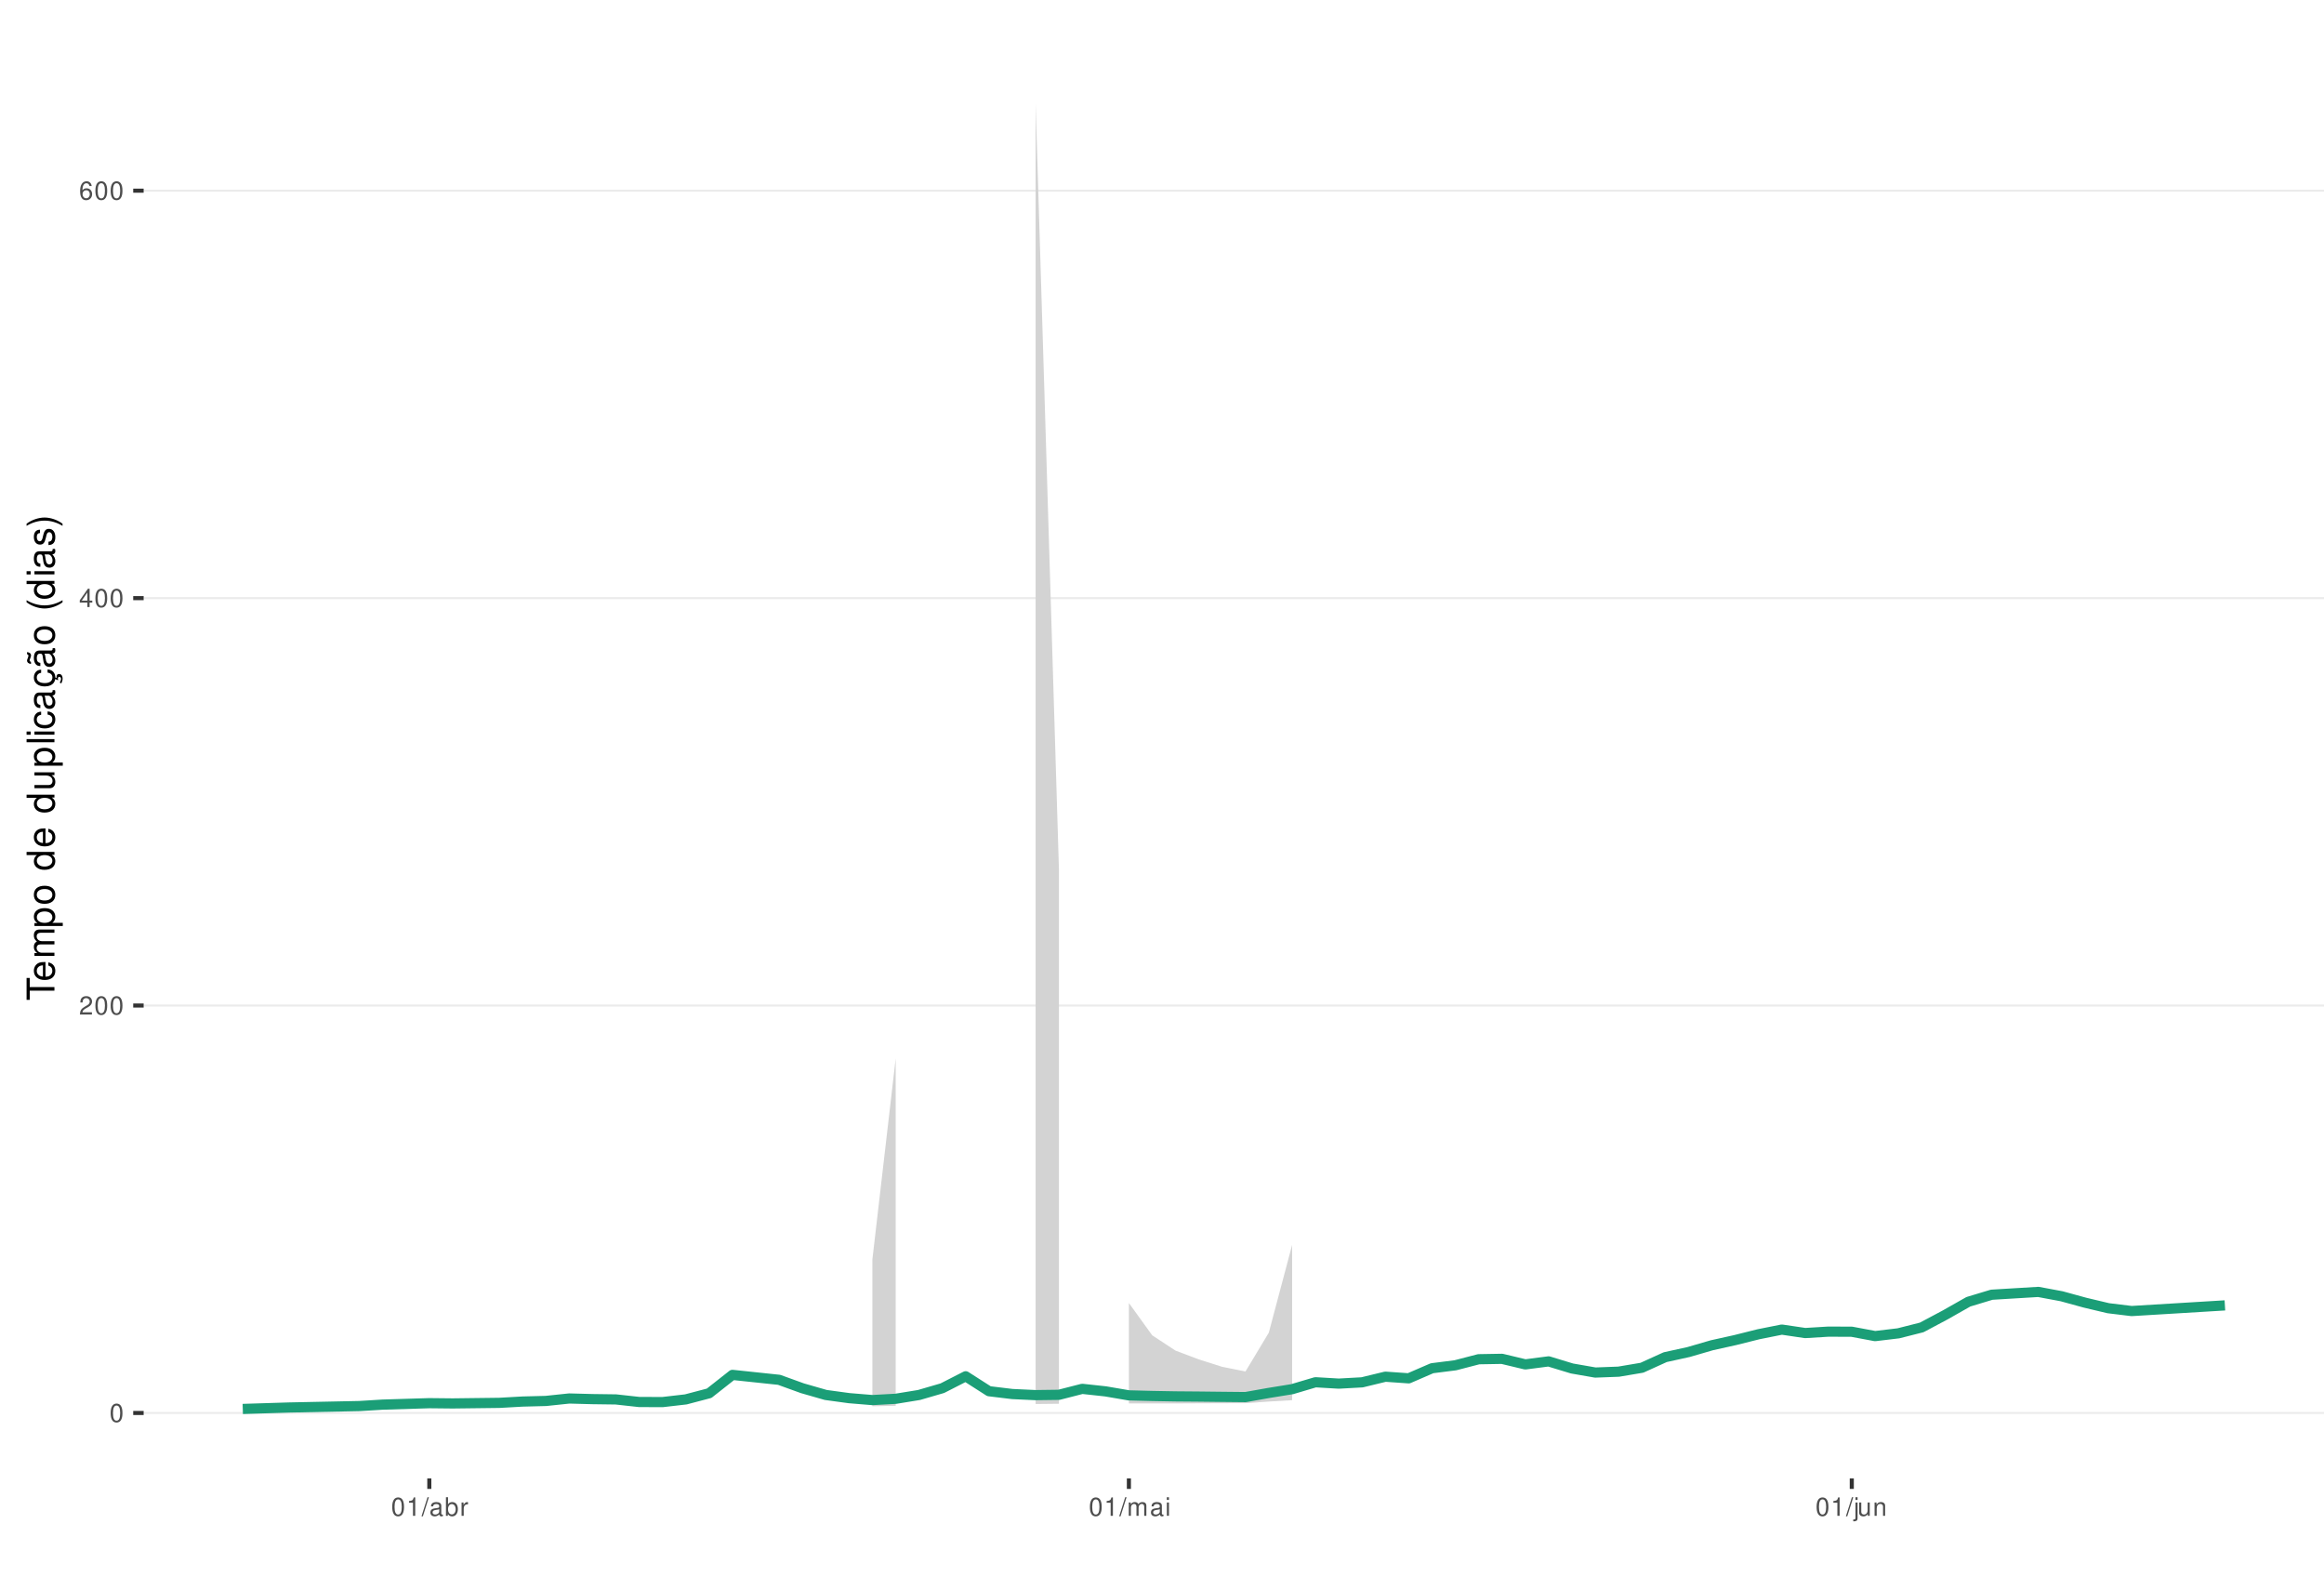
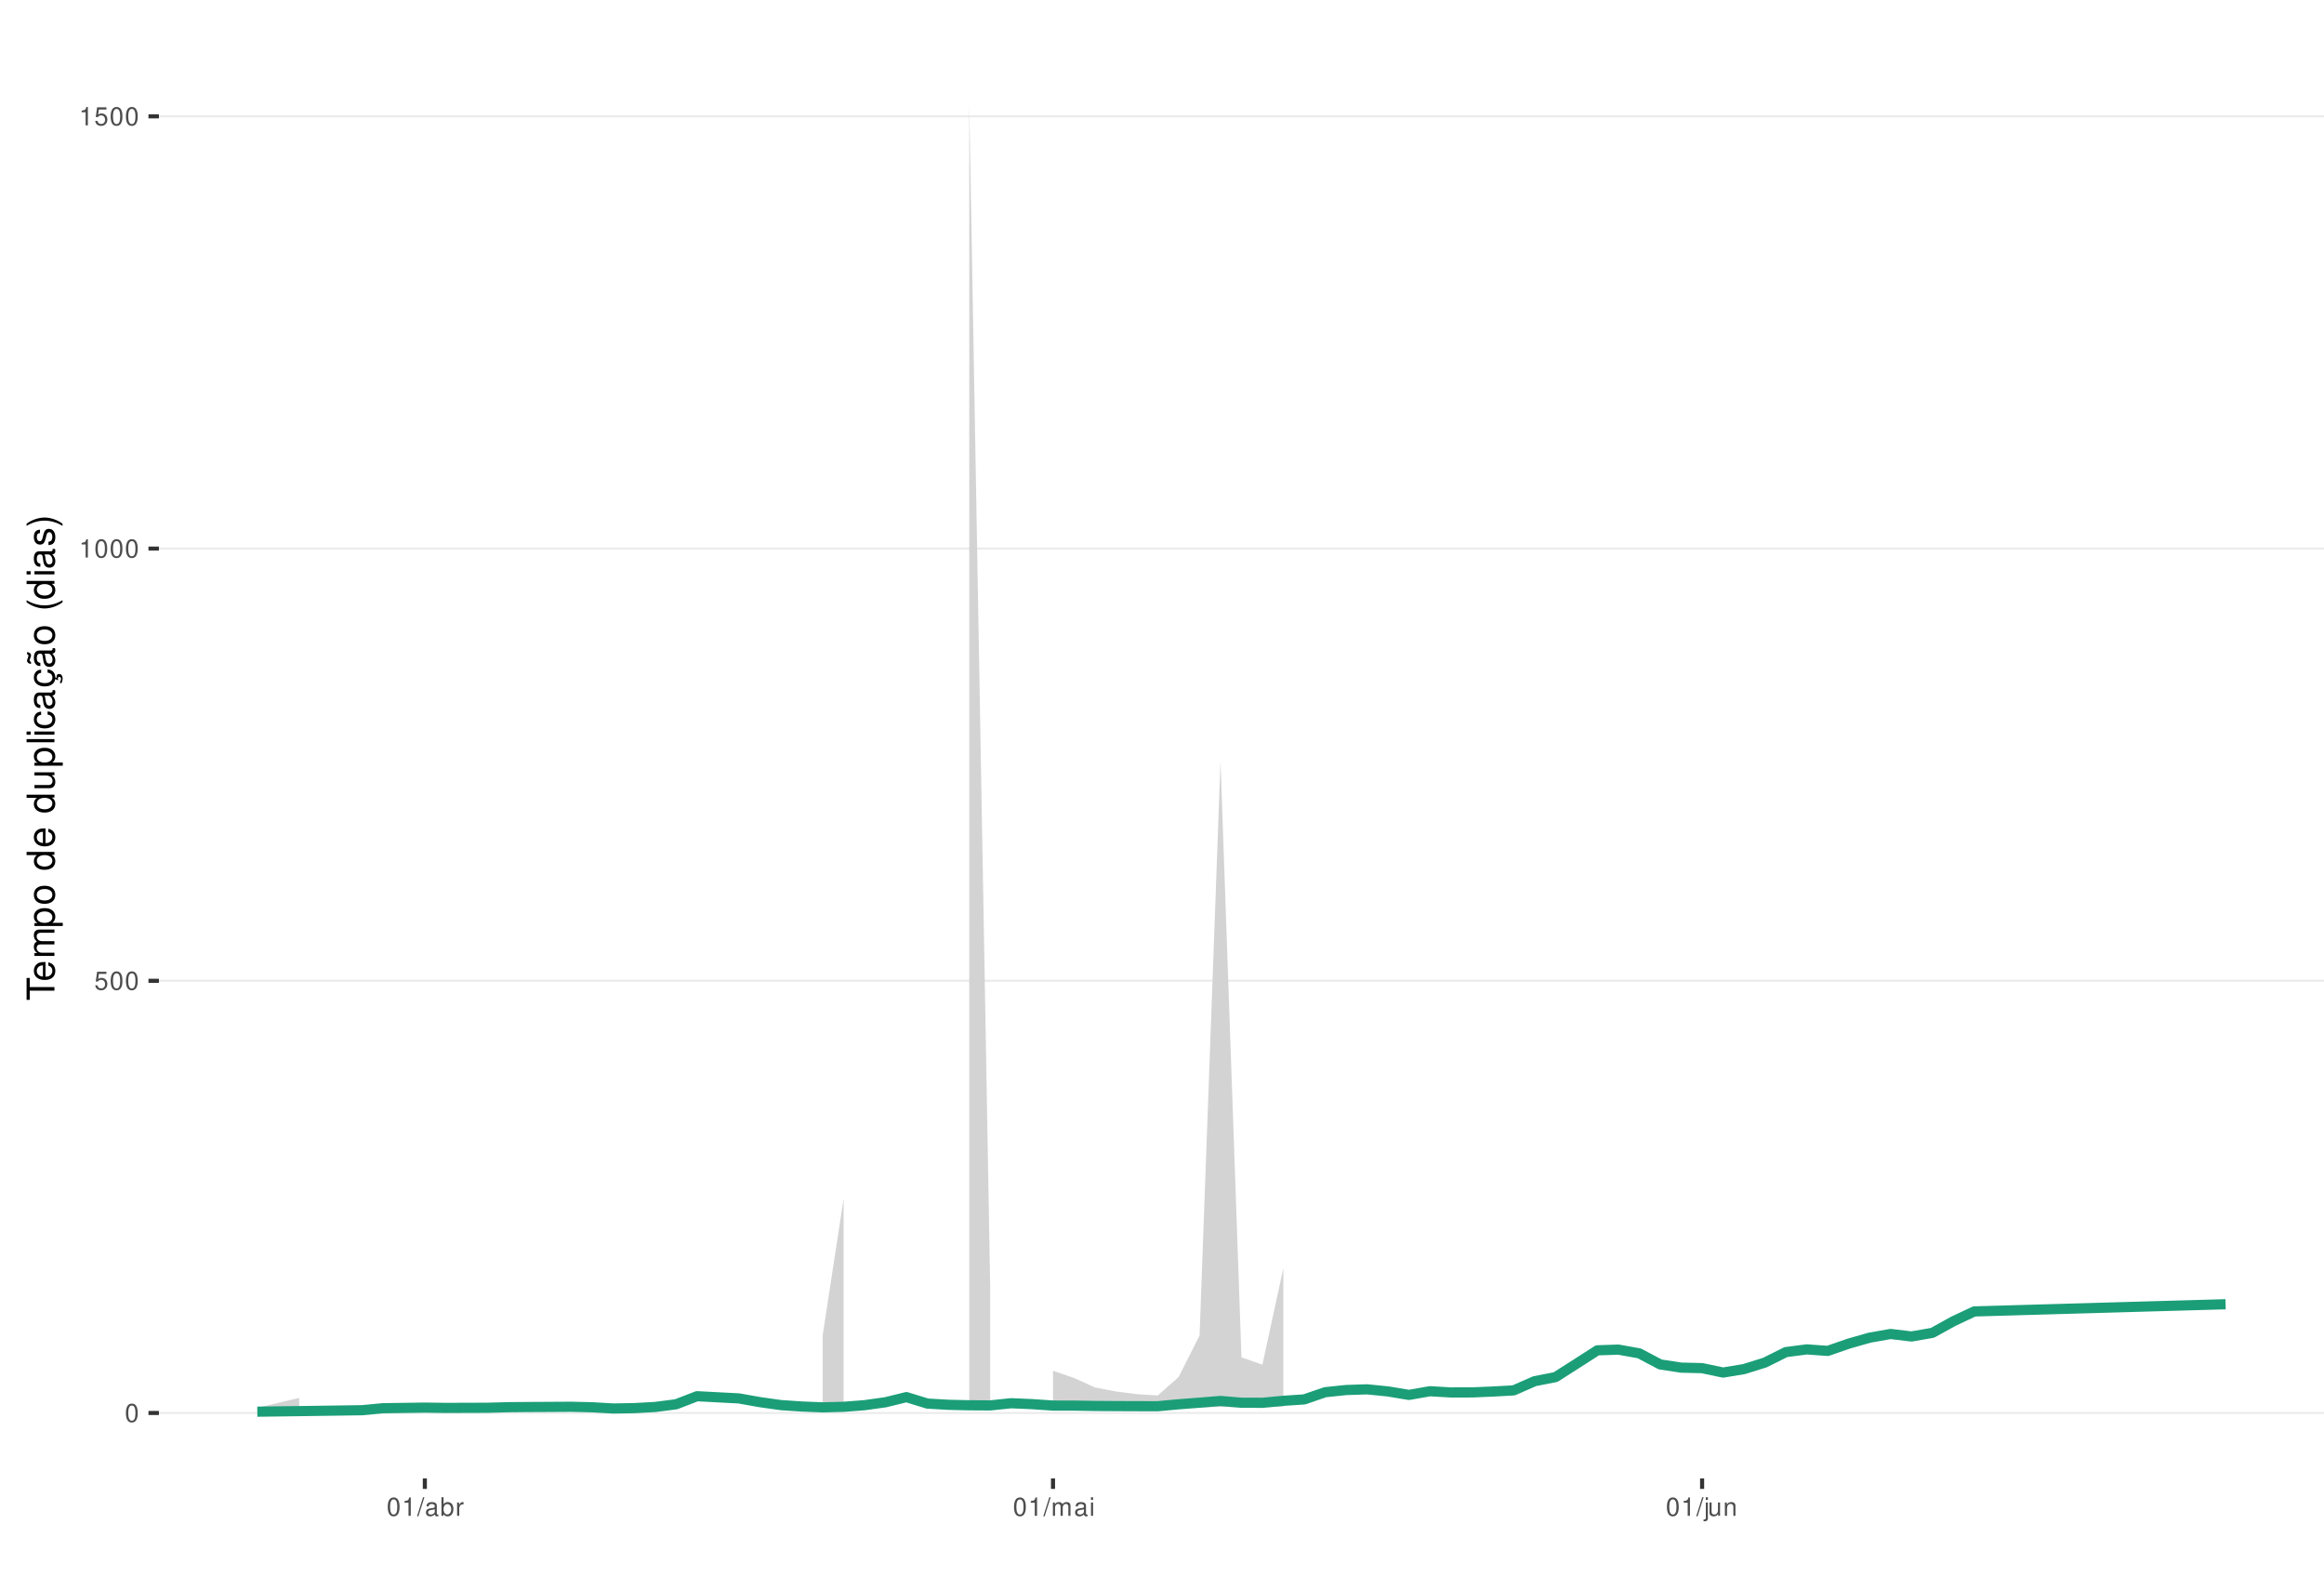
<svg xmlns="http://www.w3.org/2000/svg" xmlns:xlink="http://www.w3.org/1999/xlink" width="609pt" height="413pt" viewBox="0 0 609 413" version="1.1">
  <defs>
    <g>
      <symbol overflow="visible" id="glyph0-0">
        <path style="stroke:none;" d="" />
      </symbol>
      <symbol overflow="visible" id="glyph0-1">
        <path style="stroke:none;" d="M 1.828 -4.812 C 1.391 -4.812 0.984 -4.609 0.75 -4.281 C 0.438 -3.859 0.281 -3.219 0.281 -2.328 C 0.281 -0.703 0.812 0.156 1.828 0.156 C 2.828 0.156 3.375 -0.703 3.375 -2.297 C 3.375 -3.219 3.234 -3.844 2.922 -4.281 C 2.672 -4.625 2.281 -4.812 1.828 -4.812 Z M 1.828 -4.297 C 2.469 -4.297 2.781 -3.641 2.781 -2.344 C 2.781 -0.969 2.469 -0.328 1.812 -0.328 C 1.203 -0.328 0.891 -1 0.891 -2.328 C 0.891 -3.641 1.203 -4.297 1.828 -4.297 Z M 1.828 -4.297 " />
      </symbol>
      <symbol overflow="visible" id="glyph0-2">
-         <path style="stroke:none;" d="M 3.375 -0.578 L 0.891 -0.578 C 0.938 -0.984 1.156 -1.234 1.734 -1.578 L 2.406 -1.953 C 3.062 -2.328 3.406 -2.812 3.406 -3.406 C 3.406 -3.812 3.234 -4.188 2.969 -4.438 C 2.688 -4.688 2.344 -4.812 1.891 -4.812 C 1.297 -4.812 0.844 -4.594 0.578 -4.188 C 0.422 -3.938 0.344 -3.641 0.328 -3.141 L 0.922 -3.141 C 0.938 -3.469 0.984 -3.672 1.062 -3.828 C 1.219 -4.125 1.516 -4.297 1.875 -4.297 C 2.406 -4.297 2.797 -3.906 2.797 -3.391 C 2.797 -3.016 2.578 -2.672 2.156 -2.438 L 1.547 -2.078 C 0.562 -1.516 0.281 -1.062 0.219 0 L 3.375 0 Z M 3.375 -0.578 " />
+         <path style="stroke:none;" d="M 3.172 -4.719 L 0.734 -4.719 L 0.375 -2.156 L 0.922 -2.156 C 1.188 -2.469 1.422 -2.594 1.797 -2.594 C 2.422 -2.594 2.812 -2.156 2.812 -1.453 C 2.812 -0.781 2.422 -0.359 1.781 -0.359 C 1.266 -0.359 0.953 -0.625 0.812 -1.156 L 0.234 -1.156 C 0.312 -0.766 0.375 -0.578 0.516 -0.406 C 0.781 -0.047 1.266 0.156 1.797 0.156 C 2.75 0.156 3.422 -0.547 3.422 -1.531 C 3.422 -2.469 2.797 -3.109 1.891 -3.109 C 1.562 -3.109 1.297 -3.016 1.016 -2.828 L 1.203 -4.141 L 3.172 -4.141 Z M 3.172 -4.719 " />
      </symbol>
      <symbol overflow="visible" id="glyph0-3">
-         <path style="stroke:none;" d="M 2.172 -1.172 L 2.172 0 L 2.766 0 L 2.766 -1.172 L 3.469 -1.172 L 3.469 -1.688 L 2.766 -1.688 L 2.766 -4.812 L 2.328 -4.812 L 0.188 -1.781 L 0.188 -1.172 Z M 2.172 -1.688 L 0.703 -1.688 L 2.172 -3.812 Z M 2.172 -1.688 " />
+         <path style="stroke:none;" d="M 1.719 -3.422 L 1.719 0 L 2.312 0 L 2.312 -4.812 L 1.922 -4.812 C 1.719 -4.078 1.578 -3.969 0.672 -3.859 L 0.672 -3.422 Z M 1.719 -3.422 " />
      </symbol>
      <symbol overflow="visible" id="glyph0-4">
-         <path style="stroke:none;" d="M 3.312 -3.562 C 3.203 -4.344 2.703 -4.812 1.984 -4.812 C 1.453 -4.812 0.984 -4.562 0.719 -4.125 C 0.406 -3.656 0.281 -3.062 0.281 -2.203 C 0.281 -1.391 0.406 -0.875 0.688 -0.453 C 0.938 -0.047 1.344 0.156 1.875 0.156 C 2.766 0.156 3.422 -0.516 3.422 -1.453 C 3.422 -2.344 2.812 -2.969 1.969 -2.969 C 1.5 -2.969 1.141 -2.797 0.891 -2.438 C 0.891 -3.641 1.266 -4.297 1.938 -4.297 C 2.344 -4.297 2.641 -4.031 2.734 -3.562 Z M 1.891 -2.453 C 2.469 -2.453 2.812 -2.047 2.812 -1.406 C 2.812 -0.812 2.422 -0.359 1.875 -0.359 C 1.328 -0.359 0.922 -0.828 0.922 -1.438 C 0.922 -2.031 1.312 -2.453 1.891 -2.453 Z M 1.891 -2.453 " />
+         <path style="stroke:none;" d="M 1.531 -4.859 L -0.047 0.141 L 0.312 0.141 L 1.891 -4.859 Z M 1.531 -4.859 " />
      </symbol>
      <symbol overflow="visible" id="glyph0-5">
-         <path style="stroke:none;" d="M 1.719 -3.422 L 1.719 0 L 2.312 0 L 2.312 -4.812 L 1.922 -4.812 C 1.719 -4.078 1.578 -3.969 0.672 -3.859 L 0.672 -3.422 Z M 1.719 -3.422 " />
+         <path style="stroke:none;" d="M 3.562 -0.328 C 3.5 -0.312 3.469 -0.312 3.438 -0.312 C 3.25 -0.312 3.141 -0.406 3.141 -0.578 L 3.141 -2.641 C 3.141 -3.25 2.688 -3.594 1.828 -3.594 C 1.312 -3.594 0.906 -3.438 0.672 -3.188 C 0.516 -3 0.453 -2.797 0.438 -2.453 L 0.984 -2.453 C 1.031 -2.875 1.297 -3.078 1.812 -3.078 C 2.312 -3.078 2.594 -2.891 2.594 -2.562 L 2.594 -2.406 C 2.578 -2.172 2.469 -2.078 2.016 -2.031 C 1.219 -1.922 1.109 -1.891 0.891 -1.812 C 0.484 -1.641 0.281 -1.328 0.281 -0.875 C 0.281 -0.25 0.719 0.156 1.422 0.156 C 1.859 0.156 2.219 0 2.609 -0.359 C 2.656 0 2.828 0.156 3.188 0.156 C 3.297 0.156 3.375 0.141 3.562 0.094 Z M 2.594 -1.094 C 2.594 -0.906 2.531 -0.797 2.375 -0.641 C 2.141 -0.438 1.875 -0.328 1.547 -0.328 C 1.109 -0.328 0.859 -0.547 0.859 -0.891 C 0.859 -1.266 1.094 -1.438 1.703 -1.531 C 2.297 -1.609 2.406 -1.641 2.594 -1.719 Z M 2.594 -1.094 " />
      </symbol>
      <symbol overflow="visible" id="glyph0-6">
-         <path style="stroke:none;" d="M 1.531 -4.859 L -0.047 0.141 L 0.312 0.141 L 1.891 -4.859 Z M 1.531 -4.859 " />
+         <path style="stroke:none;" d="M 0.359 -4.859 L 0.359 0 L 0.859 0 L 0.859 -0.453 C 1.125 -0.047 1.484 0.156 1.969 0.156 C 2.875 0.156 3.484 -0.594 3.484 -1.75 C 3.484 -2.891 2.922 -3.594 1.984 -3.594 C 1.516 -3.594 1.172 -3.406 0.906 -3.016 L 0.906 -4.859 Z M 1.891 -3.062 C 2.5 -3.062 2.906 -2.531 2.906 -1.703 C 2.906 -0.906 2.484 -0.359 1.891 -0.359 C 1.297 -0.359 0.906 -0.906 0.906 -1.719 C 0.906 -2.531 1.297 -3.062 1.891 -3.062 Z M 1.891 -3.062 " />
      </symbol>
      <symbol overflow="visible" id="glyph0-7">
-         <path style="stroke:none;" d="M 3.562 -0.328 C 3.5 -0.312 3.469 -0.312 3.438 -0.312 C 3.25 -0.312 3.141 -0.406 3.141 -0.578 L 3.141 -2.641 C 3.141 -3.25 2.688 -3.594 1.828 -3.594 C 1.312 -3.594 0.906 -3.438 0.672 -3.188 C 0.516 -3 0.453 -2.797 0.438 -2.453 L 0.984 -2.453 C 1.031 -2.875 1.297 -3.078 1.812 -3.078 C 2.312 -3.078 2.594 -2.891 2.594 -2.562 L 2.594 -2.406 C 2.578 -2.172 2.469 -2.078 2.016 -2.031 C 1.219 -1.922 1.109 -1.891 0.891 -1.812 C 0.484 -1.641 0.281 -1.328 0.281 -0.875 C 0.281 -0.25 0.719 0.156 1.422 0.156 C 1.859 0.156 2.219 0 2.609 -0.359 C 2.656 0 2.828 0.156 3.188 0.156 C 3.297 0.156 3.375 0.141 3.562 0.094 Z M 2.594 -1.094 C 2.594 -0.906 2.531 -0.797 2.375 -0.641 C 2.141 -0.438 1.875 -0.328 1.547 -0.328 C 1.109 -0.328 0.859 -0.547 0.859 -0.891 C 0.859 -1.266 1.094 -1.438 1.703 -1.531 C 2.297 -1.609 2.406 -1.641 2.594 -1.719 Z M 2.594 -1.094 " />
+         <path style="stroke:none;" d="M 0.453 -3.484 L 0.453 0 L 1.016 0 L 1.016 -1.812 C 1.031 -2.656 1.375 -3.016 2.141 -3 L 2.141 -3.562 C 2.047 -3.578 1.984 -3.594 1.922 -3.594 C 1.562 -3.594 1.297 -3.375 0.969 -2.859 L 0.969 -3.484 Z M 0.453 -3.484 " />
      </symbol>
      <symbol overflow="visible" id="glyph0-8">
-         <path style="stroke:none;" d="M 0.359 -4.859 L 0.359 0 L 0.859 0 L 0.859 -0.453 C 1.125 -0.047 1.484 0.156 1.969 0.156 C 2.875 0.156 3.484 -0.594 3.484 -1.75 C 3.484 -2.891 2.922 -3.594 1.984 -3.594 C 1.516 -3.594 1.172 -3.406 0.906 -3.016 L 0.906 -4.859 Z M 1.891 -3.062 C 2.5 -3.062 2.906 -2.531 2.906 -1.703 C 2.906 -0.906 2.484 -0.359 1.891 -0.359 C 1.297 -0.359 0.906 -0.906 0.906 -1.719 C 0.906 -2.531 1.297 -3.062 1.891 -3.062 Z M 1.891 -3.062 " />
+         <path style="stroke:none;" d="M 0.469 -3.484 L 0.469 0 L 1.031 0 L 1.031 -2.188 C 1.031 -2.703 1.391 -3.109 1.844 -3.109 C 2.25 -3.109 2.484 -2.844 2.484 -2.406 L 2.484 0 L 3.047 0 L 3.047 -2.188 C 3.047 -2.703 3.422 -3.109 3.875 -3.109 C 4.266 -3.109 4.516 -2.844 4.516 -2.406 L 4.516 0 L 5.078 0 L 5.078 -2.609 C 5.078 -3.234 4.719 -3.594 4.062 -3.594 C 3.594 -3.594 3.312 -3.453 2.984 -3.062 C 2.781 -3.422 2.5 -3.594 2.047 -3.594 C 1.578 -3.594 1.266 -3.422 0.984 -3 L 0.984 -3.484 Z M 0.469 -3.484 " />
      </symbol>
      <symbol overflow="visible" id="glyph0-9">
-         <path style="stroke:none;" d="M 0.453 -3.484 L 0.453 0 L 1.016 0 L 1.016 -1.812 C 1.031 -2.656 1.375 -3.016 2.141 -3 L 2.141 -3.562 C 2.047 -3.578 1.984 -3.594 1.922 -3.594 C 1.562 -3.594 1.297 -3.375 0.969 -2.859 L 0.969 -3.484 Z M 0.453 -3.484 " />
+         <path style="stroke:none;" d="M 1 -3.484 L 0.453 -3.484 L 0.453 0 L 1 0 Z M 1 -4.859 L 0.438 -4.859 L 0.438 -4.156 L 1 -4.156 Z M 1 -4.859 " />
      </symbol>
      <symbol overflow="visible" id="glyph0-10">
-         <path style="stroke:none;" d="M 0.469 -3.484 L 0.469 0 L 1.031 0 L 1.031 -2.188 C 1.031 -2.703 1.391 -3.109 1.844 -3.109 C 2.25 -3.109 2.484 -2.844 2.484 -2.406 L 2.484 0 L 3.047 0 L 3.047 -2.188 C 3.047 -2.703 3.422 -3.109 3.875 -3.109 C 4.266 -3.109 4.516 -2.844 4.516 -2.406 L 4.516 0 L 5.078 0 L 5.078 -2.609 C 5.078 -3.234 4.719 -3.594 4.062 -3.594 C 3.594 -3.594 3.312 -3.453 2.984 -3.062 C 2.781 -3.422 2.5 -3.594 2.047 -3.594 C 1.578 -3.594 1.266 -3.422 0.984 -3 L 0.984 -3.484 Z M 0.469 -3.484 " />
+         <path style="stroke:none;" d="M 0.469 -3.484 L 0.469 0.5 C 0.469 0.859 0.359 0.969 0.016 0.969 C -0.031 0.969 -0.047 0.969 -0.125 0.953 L -0.125 1.438 C -0.047 1.438 -0.016 1.453 0.062 1.453 C 0.688 1.453 1.016 1.203 1.016 0.719 L 1.016 -3.484 Z M 1.016 -4.859 L 0.469 -4.859 L 0.469 -4.156 L 1.016 -4.156 Z M 1.016 -4.859 " />
      </symbol>
      <symbol overflow="visible" id="glyph0-11">
-         <path style="stroke:none;" d="M 1 -3.484 L 0.453 -3.484 L 0.453 0 L 1 0 Z M 1 -4.859 L 0.438 -4.859 L 0.438 -4.156 L 1 -4.156 Z M 1 -4.859 " />
+         <path style="stroke:none;" d="M 3.203 0 L 3.203 -3.484 L 2.656 -3.484 L 2.656 -1.516 C 2.656 -0.797 2.281 -0.328 1.703 -0.328 C 1.266 -0.328 0.984 -0.594 0.984 -1.016 L 0.984 -3.484 L 0.438 -3.484 L 0.438 -0.797 C 0.438 -0.219 0.859 0.156 1.547 0.156 C 2.062 0.156 2.391 -0.031 2.703 -0.484 L 2.703 0 Z M 3.203 0 " />
      </symbol>
      <symbol overflow="visible" id="glyph0-12">
-         <path style="stroke:none;" d="M 0.469 -3.484 L 0.469 0.5 C 0.469 0.859 0.359 0.969 0.016 0.969 C -0.031 0.969 -0.047 0.969 -0.125 0.953 L -0.125 1.438 C -0.047 1.438 -0.016 1.453 0.062 1.453 C 0.688 1.453 1.016 1.203 1.016 0.719 L 1.016 -3.484 Z M 1.016 -4.859 L 0.469 -4.859 L 0.469 -4.156 L 1.016 -4.156 Z M 1.016 -4.859 " />
-       </symbol>
-       <symbol overflow="visible" id="glyph0-13">
-         <path style="stroke:none;" d="M 3.203 0 L 3.203 -3.484 L 2.656 -3.484 L 2.656 -1.516 C 2.656 -0.797 2.281 -0.328 1.703 -0.328 C 1.266 -0.328 0.984 -0.594 0.984 -1.016 L 0.984 -3.484 L 0.438 -3.484 L 0.438 -0.797 C 0.438 -0.219 0.859 0.156 1.547 0.156 C 2.062 0.156 2.391 -0.031 2.703 -0.484 L 2.703 0 Z M 3.203 0 " />
-       </symbol>
-       <symbol overflow="visible" id="glyph0-14">
        <path style="stroke:none;" d="M 0.469 -3.484 L 0.469 0 L 1.031 0 L 1.031 -1.922 C 1.031 -2.641 1.391 -3.109 1.969 -3.109 C 2.406 -3.109 2.688 -2.828 2.688 -2.422 L 2.688 0 L 3.234 0 L 3.234 -2.641 C 3.234 -3.219 2.812 -3.594 2.141 -3.594 C 1.625 -3.594 1.281 -3.391 0.984 -2.906 L 0.984 -3.484 Z M 0.469 -3.484 " />
      </symbol>
      <symbol overflow="visible" id="glyph1-0">
        <path style="stroke:none;" d="" />
      </symbol>
      <symbol overflow="visible" id="glyph1-1">
        <path style="stroke:none;" d="M -6.469 -3.547 L -6.469 -5.938 L -7.297 -5.938 L -7.297 -0.203 L -6.469 -0.203 L -6.469 -2.609 L 0 -2.609 L 0 -3.547 Z M -6.469 -3.547 " />
      </symbol>
      <symbol overflow="visible" id="glyph1-2">
        <path style="stroke:none;" d="M -2.344 -5.125 C -3.141 -5.125 -3.625 -5.062 -4.016 -4.922 C -4.875 -4.578 -5.391 -3.781 -5.391 -2.797 C -5.391 -1.344 -4.281 -0.406 -2.547 -0.406 C -0.812 -0.406 0.234 -1.297 0.234 -2.781 C 0.234 -3.984 -0.453 -4.812 -1.594 -5.016 L -1.594 -4.188 C -0.906 -3.953 -0.547 -3.484 -0.547 -2.812 C -0.547 -2.281 -0.781 -1.828 -1.219 -1.547 C -1.516 -1.344 -1.812 -1.281 -2.344 -1.266 Z M -3.016 -1.297 C -3.984 -1.359 -4.625 -1.953 -4.625 -2.797 C -4.625 -3.641 -3.953 -4.234 -3.016 -4.234 Z M -3.016 -1.297 " />
      </symbol>
      <symbol overflow="visible" id="glyph1-3">
        <path style="stroke:none;" d="M -5.234 -0.703 L 0 -0.703 L 0 -1.547 L -3.297 -1.547 C -4.047 -1.547 -4.656 -2.094 -4.656 -2.766 C -4.656 -3.391 -4.281 -3.734 -3.609 -3.734 L 0 -3.734 L 0 -4.578 L -3.297 -4.578 C -4.047 -4.578 -4.656 -5.125 -4.656 -5.812 C -4.656 -6.422 -4.266 -6.781 -3.609 -6.781 L 0 -6.781 L 0 -7.625 L -3.938 -7.625 C -4.875 -7.625 -5.391 -7.078 -5.391 -6.094 C -5.391 -5.406 -5.188 -4.984 -4.594 -4.484 C -5.156 -4.188 -5.391 -3.766 -5.391 -3.078 C -5.391 -2.375 -5.125 -1.906 -4.5 -1.469 L -5.234 -1.469 Z M -5.234 -0.703 " />
      </symbol>
      <symbol overflow="visible" id="glyph1-4">
        <path style="stroke:none;" d="M 2.188 -0.547 L 2.188 -1.375 L -0.547 -1.375 C -0.016 -1.812 0.234 -2.312 0.234 -2.984 C 0.234 -4.344 -0.859 -5.234 -2.531 -5.234 C -4.297 -5.234 -5.391 -4.375 -5.391 -2.984 C -5.391 -2.266 -5.062 -1.703 -4.453 -1.312 L -5.234 -1.312 L -5.234 -0.547 Z M -4.609 -2.844 C -4.609 -3.766 -3.797 -4.359 -2.547 -4.359 C -1.359 -4.359 -0.547 -3.75 -0.547 -2.844 C -0.547 -1.953 -1.344 -1.375 -2.578 -1.375 C -3.812 -1.375 -4.609 -1.953 -4.609 -2.844 Z M -4.609 -2.844 " />
      </symbol>
      <symbol overflow="visible" id="glyph1-5">
        <path style="stroke:none;" d="M -5.391 -2.719 C -5.391 -1.234 -4.344 -0.359 -2.578 -0.359 C -0.812 -0.359 0.234 -1.234 0.234 -2.734 C 0.234 -4.203 -0.812 -5.094 -2.547 -5.094 C -4.359 -5.094 -5.391 -4.234 -5.391 -2.719 Z M -4.625 -2.734 C -4.625 -3.672 -3.844 -4.234 -2.547 -4.234 C -1.312 -4.234 -0.547 -3.656 -0.547 -2.734 C -0.547 -1.797 -1.312 -1.234 -2.578 -1.234 C -3.844 -1.234 -4.625 -1.797 -4.625 -2.734 Z M -4.625 -2.734 " />
      </symbol>
      <symbol overflow="visible" id="glyph1-6">
        <path style="stroke:none;" d="" />
      </symbol>
      <symbol overflow="visible" id="glyph1-7">
        <path style="stroke:none;" d="M -7.297 -4.953 L -7.297 -4.125 L -4.578 -4.125 C -5.109 -3.766 -5.391 -3.203 -5.391 -2.516 C -5.391 -1.156 -4.297 -0.266 -2.625 -0.266 C -0.859 -0.266 0.234 -1.125 0.234 -2.547 C 0.234 -3.266 -0.047 -3.766 -0.688 -4.203 L 0 -4.203 L 0 -4.953 Z M -4.609 -2.656 C -4.609 -3.547 -3.812 -4.125 -2.562 -4.125 C -1.344 -4.125 -0.547 -3.547 -0.547 -2.656 C -0.547 -1.734 -1.359 -1.125 -2.578 -1.125 C -3.797 -1.125 -4.609 -1.734 -4.609 -2.656 Z M -4.609 -2.656 " />
      </symbol>
      <symbol overflow="visible" id="glyph1-8">
        <path style="stroke:none;" d="M 0 -4.812 L -5.234 -4.812 L -5.234 -3.984 L -2.266 -3.984 C -1.203 -3.984 -0.5 -3.438 -0.5 -2.562 C -0.5 -1.906 -0.906 -1.484 -1.531 -1.484 L -5.234 -1.484 L -5.234 -0.656 L -1.203 -0.656 C -0.328 -0.656 0.234 -1.297 0.234 -2.312 C 0.234 -3.094 -0.047 -3.578 -0.734 -4.062 L 0 -4.062 Z M 0 -4.812 " />
      </symbol>
      <symbol overflow="visible" id="glyph1-9">
        <path style="stroke:none;" d="M -7.297 -1.516 L -7.297 -0.688 L 0 -0.688 L 0 -1.516 Z M -7.297 -1.516 " />
      </symbol>
      <symbol overflow="visible" id="glyph1-10">
        <path style="stroke:none;" d="M -5.234 -1.5 L -5.234 -0.672 L 0 -0.672 L 0 -1.5 Z M -7.297 -1.5 L -7.297 -0.656 L -6.234 -0.656 L -6.234 -1.5 Z M -7.297 -1.5 " />
      </symbol>
      <symbol overflow="visible" id="glyph1-11">
        <path style="stroke:none;" d="M -3.484 -4.703 C -3.984 -4.672 -4.312 -4.562 -4.609 -4.359 C -5.094 -4 -5.391 -3.375 -5.391 -2.641 C -5.391 -1.219 -4.266 -0.312 -2.531 -0.312 C -0.844 -0.312 0.234 -1.203 0.234 -2.625 C 0.234 -3.875 -0.516 -4.672 -1.797 -4.766 L -1.797 -3.938 C -0.953 -3.797 -0.547 -3.359 -0.547 -2.656 C -0.547 -1.734 -1.297 -1.188 -2.531 -1.188 C -3.844 -1.188 -4.625 -1.719 -4.625 -2.625 C -4.625 -3.328 -4.203 -3.766 -3.484 -3.875 Z M -3.484 -4.703 " />
      </symbol>
      <symbol overflow="visible" id="glyph1-12">
        <path style="stroke:none;" d="M -0.484 -5.344 C -0.469 -5.266 -0.469 -5.219 -0.469 -5.172 C -0.469 -4.875 -0.625 -4.719 -0.875 -4.719 L -3.953 -4.719 C -4.891 -4.719 -5.391 -4.047 -5.391 -2.75 C -5.391 -1.984 -5.172 -1.375 -4.781 -1.016 C -4.516 -0.766 -4.203 -0.672 -3.688 -0.656 L -3.688 -1.484 C -4.328 -1.562 -4.625 -1.938 -4.625 -2.719 C -4.625 -3.484 -4.344 -3.891 -3.844 -3.891 L -3.625 -3.891 C -3.266 -3.875 -3.125 -3.703 -3.047 -3.016 C -2.891 -1.844 -2.844 -1.656 -2.719 -1.344 C -2.453 -0.734 -2 -0.422 -1.312 -0.422 C -0.375 -0.422 0.234 -1.078 0.234 -2.141 C 0.234 -2.797 0 -3.328 -0.547 -3.922 C 0 -3.984 0.234 -4.234 0.234 -4.781 C 0.234 -4.953 0.203 -5.062 0.141 -5.344 Z M -1.656 -3.891 C -1.375 -3.891 -1.203 -3.812 -0.969 -3.562 C -0.656 -3.219 -0.5 -2.812 -0.5 -2.312 C -0.5 -1.672 -0.812 -1.297 -1.344 -1.297 C -1.891 -1.297 -2.172 -1.656 -2.297 -2.547 C -2.422 -3.438 -2.453 -3.609 -2.594 -3.891 Z M -1.656 -3.891 " />
      </symbol>
      <symbol overflow="visible" id="glyph1-13">
        <path style="stroke:none;" d="M 0.234 -2.641 C 0.234 -3.875 -0.547 -4.703 -1.797 -4.766 L -1.797 -3.938 C -0.953 -3.797 -0.531 -3.359 -0.531 -2.656 C -0.531 -1.734 -1.281 -1.188 -2.516 -1.188 C -3.844 -1.188 -4.625 -1.719 -4.625 -2.625 C -4.625 -3.328 -4.203 -3.766 -3.484 -3.875 L -3.484 -4.703 C -3.984 -4.672 -4.312 -4.562 -4.609 -4.359 C -5.094 -4 -5.391 -3.375 -5.391 -2.641 C -5.391 -1.219 -4.266 -0.312 -2.531 -0.312 C -1.469 -0.312 -0.625 -0.672 -0.156 -1.312 C 0.047 -1.594 0.125 -1.812 0.203 -2.25 L 0.922 -1.938 L 0.984 -2.062 C 0.938 -2.188 0.906 -2.25 0.906 -2.375 C 0.906 -2.656 1.047 -2.828 1.281 -2.828 C 1.547 -2.828 1.734 -2.594 1.734 -2.297 C 1.734 -2.031 1.672 -1.844 1.438 -1.406 L 1.406 -1.312 L 1.812 -1.094 C 2.078 -1.75 2.141 -1.953 2.141 -2.344 C 2.141 -3.109 1.781 -3.578 1.203 -3.578 C 0.781 -3.578 0.547 -3.297 0.547 -2.797 C 0.547 -2.703 0.547 -2.641 0.562 -2.516 Z M 0.234 -2.641 " />
      </symbol>
      <symbol overflow="visible" id="glyph1-14">
        <path style="stroke:none;" d="M -0.484 -5.344 C -0.469 -5.266 -0.469 -5.219 -0.469 -5.172 C -0.469 -4.875 -0.625 -4.719 -0.875 -4.719 L -3.953 -4.719 C -4.891 -4.719 -5.391 -4.047 -5.391 -2.75 C -5.391 -1.984 -5.172 -1.375 -4.781 -1.016 C -4.516 -0.766 -4.203 -0.672 -3.688 -0.656 L -3.688 -1.484 C -4.328 -1.562 -4.625 -1.938 -4.625 -2.719 C -4.625 -3.484 -4.344 -3.891 -3.844 -3.891 L -3.625 -3.891 C -3.266 -3.875 -3.125 -3.703 -3.047 -3.016 C -2.891 -1.844 -2.844 -1.656 -2.719 -1.344 C -2.453 -0.734 -2 -0.422 -1.312 -0.422 C -0.375 -0.422 0.234 -1.078 0.234 -2.141 C 0.234 -2.797 0 -3.328 -0.547 -3.922 C 0 -3.984 0.234 -4.234 0.234 -4.781 C 0.234 -4.953 0.203 -5.062 0.141 -5.344 Z M -1.656 -3.891 C -1.375 -3.891 -1.203 -3.812 -0.969 -3.562 C -0.656 -3.219 -0.5 -2.812 -0.5 -2.312 C -0.5 -1.672 -0.812 -1.297 -1.344 -1.297 C -1.891 -1.297 -2.172 -1.656 -2.297 -2.547 C -2.422 -3.438 -2.453 -3.609 -2.594 -3.891 Z M -7.172 -3.75 C -6.922 -3.672 -6.812 -3.547 -6.812 -3.375 C -6.812 -3.25 -6.875 -2.984 -6.984 -2.734 C -7.156 -2.312 -7.172 -2.25 -7.172 -2.047 C -7.172 -1.594 -6.797 -1.297 -6.141 -1.188 L -6.141 -1.766 C -6.375 -1.812 -6.5 -1.938 -6.5 -2.094 C -6.5 -2.203 -6.469 -2.344 -6.375 -2.578 C -6.156 -3.156 -6.125 -3.234 -6.125 -3.438 C -6.125 -3.922 -6.484 -4.219 -7.172 -4.312 Z M -7.172 -3.75 " />
      </symbol>
      <symbol overflow="visible" id="glyph1-15">
        <path style="stroke:none;" d="M -7.297 -2.359 C -5.984 -1.359 -4.156 -0.734 -2.594 -0.734 C -1.016 -0.734 0.812 -1.359 2.125 -2.359 L 2.125 -2.906 C 0.688 -2.031 -0.984 -1.547 -2.594 -1.547 C -4.188 -1.547 -5.875 -2.031 -7.297 -2.906 Z M -7.297 -2.359 " />
      </symbol>
      <symbol overflow="visible" id="glyph1-16">
        <path style="stroke:none;" d="M -3.781 -4.375 C -4.812 -4.375 -5.391 -3.688 -5.391 -2.484 C -5.391 -1.266 -4.766 -0.469 -3.797 -0.469 C -2.969 -0.469 -2.578 -0.891 -2.281 -2.125 L -2.094 -2.906 C -1.953 -3.484 -1.734 -3.719 -1.375 -3.719 C -0.875 -3.719 -0.547 -3.234 -0.547 -2.5 C -0.547 -2.047 -0.672 -1.672 -0.891 -1.453 C -1.047 -1.328 -1.188 -1.266 -1.562 -1.219 L -1.562 -0.344 C -0.344 -0.375 0.234 -1.062 0.234 -2.438 C 0.234 -3.75 -0.422 -4.594 -1.438 -4.594 C -2.203 -4.594 -2.641 -4.156 -2.891 -3.109 L -3.078 -2.312 C -3.234 -1.625 -3.453 -1.344 -3.828 -1.344 C -4.312 -1.344 -4.625 -1.766 -4.625 -2.453 C -4.625 -3.125 -4.328 -3.484 -3.781 -3.5 Z M -3.781 -4.375 " />
      </symbol>
      <symbol overflow="visible" id="glyph1-17">
        <path style="stroke:none;" d="M 2.125 -0.938 C 0.812 -1.938 -1.016 -2.562 -2.578 -2.562 C -4.156 -2.562 -5.984 -1.938 -7.297 -0.938 L -7.297 -0.375 C -5.859 -1.266 -4.188 -1.75 -2.578 -1.75 C -0.984 -1.75 0.703 -1.266 2.125 -0.375 Z M 2.125 -0.938 " />
      </symbol>
    </g>
    <clipPath id="clip1">
-       <path d="M 37.645 9.961 L 609 9.961 L 609 387.328 L 37.645 387.328 Z M 37.645 9.961 " />
+       <path d="M 41.645 9.961 L 609 9.961 L 609 387.328 L 41.645 387.328 Z M 41.645 9.961 " />
    </clipPath>
    <clipPath id="clip2">
-       <path d="M 37.645 369 L 609 369 L 609 371 L 37.645 371 Z M 37.645 369 " />
+       <path d="M 41.645 369 L 609 369 L 609 371 L 41.645 371 Z M 41.645 369 " />
    </clipPath>
    <clipPath id="clip3">
-       <path d="M 37.645 263 L 609 263 L 609 264 L 37.645 264 Z M 37.645 263 " />
+       <path d="M 41.645 256 L 609 256 L 609 258 L 41.645 258 Z M 41.645 256 " />
    </clipPath>
    <clipPath id="clip4">
-       <path d="M 37.645 156 L 609 156 L 609 157 L 37.645 157 Z M 37.645 156 " />
+       <path d="M 41.645 143 L 609 143 L 609 144 L 41.645 144 Z M 41.645 143 " />
    </clipPath>
    <clipPath id="clip5">
-       <path d="M 37.645 49 L 609 49 L 609 51 L 37.645 51 Z M 37.645 49 " />
+       <path d="M 41.645 30 L 609 30 L 609 31 L 41.645 31 Z M 41.645 30 " />
    </clipPath>
  </defs>
  <g id="surface79">
    <rect x="0" y="0" width="609" height="413" style="fill:rgb(100%,100%,100%);fill-opacity:1;stroke:none;" />
    <rect x="0" y="0" width="609" height="413" style="fill:rgb(100%,100%,100%);fill-opacity:1;stroke:none;" />
    <path style="fill:none;stroke-width:1.067;stroke-linecap:round;stroke-linejoin:round;stroke:rgb(100%,100%,100%);stroke-opacity:1;stroke-miterlimit:10;" d="M 0 413 L 609 413 L 609 0 L 0 0 Z M 0 413 " />
    <g clip-path="url(#clip1)" clip-rule="nonzero">
-       <path style=" stroke:none;fill-rule:nonzero;fill:rgb(100%,100%,100%);fill-opacity:1;" d="M 37.645 387.328 L 609 387.328 L 609 9.961 L 37.645 9.961 Z M 37.645 387.328 " />
+       <path style=" stroke:none;fill-rule:nonzero;fill:rgb(100%,100%,100%);fill-opacity:1;" d="M 41.645 387.328 L 609 387.328 L 609 9.961 L 41.645 9.961 Z M 41.645 387.328 " />
    </g>
    <g clip-path="url(#clip2)" clip-rule="nonzero">
-       <path style="fill:none;stroke-width:0.533;stroke-linecap:butt;stroke-linejoin:round;stroke:rgb(92.157%,92.157%,92.157%);stroke-opacity:1;stroke-miterlimit:10;" d="M 37.645 370.176 L 609 370.176 " />
+       <path style="fill:none;stroke-width:0.533;stroke-linecap:butt;stroke-linejoin:round;stroke:rgb(92.157%,92.157%,92.157%);stroke-opacity:1;stroke-miterlimit:10;" d="M 41.645 370.176 L 609 370.176 " />
    </g>
    <g clip-path="url(#clip3)" clip-rule="nonzero">
-       <path style="fill:none;stroke-width:0.533;stroke-linecap:butt;stroke-linejoin:round;stroke:rgb(92.157%,92.157%,92.157%);stroke-opacity:1;stroke-miterlimit:10;" d="M 37.645 263.434 L 609 263.434 " />
+       <path style="fill:none;stroke-width:0.533;stroke-linecap:butt;stroke-linejoin:round;stroke:rgb(92.157%,92.157%,92.157%);stroke-opacity:1;stroke-miterlimit:10;" d="M 41.645 256.945 L 609 256.945 " />
    </g>
    <g clip-path="url(#clip4)" clip-rule="nonzero">
-       <path style="fill:none;stroke-width:0.533;stroke-linecap:butt;stroke-linejoin:round;stroke:rgb(92.157%,92.157%,92.157%);stroke-opacity:1;stroke-miterlimit:10;" d="M 37.645 156.695 L 609 156.695 " />
+       <path style="fill:none;stroke-width:0.533;stroke-linecap:butt;stroke-linejoin:round;stroke:rgb(92.157%,92.157%,92.157%);stroke-opacity:1;stroke-miterlimit:10;" d="M 41.645 143.715 L 609 143.715 " />
    </g>
    <g clip-path="url(#clip5)" clip-rule="nonzero">
-       <path style="fill:none;stroke-width:0.533;stroke-linecap:butt;stroke-linejoin:round;stroke:rgb(92.157%,92.157%,92.157%);stroke-opacity:1;stroke-miterlimit:10;" d="M 37.645 49.953 L 609 49.953 " />
-     </g>
-     <path style=" stroke:none;fill-rule:nonzero;fill:rgb(82.745%,82.745%,82.745%);fill-opacity:1;" d="M 228.605 329.977 L 234.715 277.289 L 234.715 368.285 L 228.605 368.418 Z M 228.605 329.977 " />
-     <path style=" stroke:none;fill-rule:nonzero;fill:rgb(82.745%,82.745%,82.745%);fill-opacity:1;" d="M 271.383 27.117 L 277.492 227.707 L 277.492 367.762 L 271.383 367.828 Z M 271.383 27.117 " />
-     <path style=" stroke:none;fill-rule:nonzero;fill:rgb(82.745%,82.745%,82.745%);fill-opacity:1;" d="M 295.824 341.363 L 301.934 349.828 L 308.047 353.84 L 314.156 356.145 L 320.266 358.082 L 326.379 359.301 L 332.488 349.133 L 338.598 326.145 L 338.598 366.824 L 332.488 367.18 L 326.379 367.605 L 320.266 367.621 L 314.156 367.645 L 308.047 367.676 L 301.934 367.68 L 295.824 367.676 Z M 295.824 341.363 " />
-     <path style="fill:none;stroke-width:2.667;stroke-linecap:butt;stroke-linejoin:round;stroke:rgb(10.588%,61.961%,46.667%);stroke-opacity:1;stroke-miterlimit:10;" d="M 63.617 369.121 L 75.836 368.738 L 94.168 368.359 L 100.281 367.984 L 112.5 367.609 L 118.613 367.672 L 130.836 367.523 L 136.945 367.18 L 143.055 367.023 L 149.168 366.379 L 155.277 366.543 L 161.387 366.625 L 167.5 367.297 L 173.609 367.32 L 179.719 366.617 L 185.832 365.008 L 191.941 360.195 L 204.164 361.488 L 210.273 363.699 L 216.383 365.453 L 222.496 366.289 L 228.605 366.793 L 234.715 366.457 L 240.828 365.461 L 246.938 363.684 L 253.051 360.562 L 259.16 364.473 L 265.27 365.211 L 271.383 365.496 L 277.492 365.414 L 283.602 363.852 L 289.715 364.516 L 295.824 365.562 L 301.934 365.719 L 308.047 365.828 L 314.156 365.879 L 320.266 365.949 L 326.379 366.012 L 332.488 364.926 L 338.598 363.938 L 344.711 362.125 L 350.82 362.484 L 356.934 362.148 L 363.043 360.668 L 369.152 361.098 L 375.266 358.453 L 381.375 357.68 L 387.484 356.094 L 393.598 355.988 L 399.707 357.449 L 405.816 356.656 L 411.93 358.516 L 418.039 359.582 L 424.148 359.355 L 430.262 358.324 L 436.371 355.551 L 442.48 354.211 L 448.594 352.434 L 454.703 351.078 L 460.812 349.551 L 466.926 348.328 L 473.035 349.234 L 479.148 348.863 L 485.258 348.891 L 491.367 350.035 L 497.48 349.305 L 503.59 347.758 L 509.699 344.504 L 515.812 341.039 L 521.922 339.195 L 528.031 338.824 L 534.145 338.457 L 540.254 339.598 L 546.363 341.273 L 552.477 342.727 L 558.586 343.469 L 564.695 343.098 L 570.809 342.73 L 576.918 342.359 L 583.031 341.988 " />
-     <g style="fill:rgb(30.196%,30.196%,30.196%);fill-opacity:1;">
-       <use xlink:href="#glyph0-1" x="28.715" y="372.523" />
-     </g>
-     <g style="fill:rgb(30.196%,30.196%,30.196%);fill-opacity:1;">
-       <use xlink:href="#glyph0-2" x="20.715" y="265.781" />
-       <use xlink:href="#glyph0-1" x="24.715" y="265.781" />
-       <use xlink:href="#glyph0-1" x="28.715" y="265.781" />
-     </g>
-     <g style="fill:rgb(30.196%,30.196%,30.196%);fill-opacity:1;">
-       <use xlink:href="#glyph0-3" x="20.715" y="159.043" />
-       <use xlink:href="#glyph0-1" x="24.715" y="159.043" />
-       <use xlink:href="#glyph0-1" x="28.715" y="159.043" />
-     </g>
-     <g style="fill:rgb(30.196%,30.196%,30.196%);fill-opacity:1;">
-       <use xlink:href="#glyph0-4" x="20.715" y="52.301" />
-       <use xlink:href="#glyph0-1" x="24.715" y="52.301" />
-       <use xlink:href="#glyph0-1" x="28.715" y="52.301" />
-     </g>
-     <path style="fill:none;stroke-width:1.067;stroke-linecap:butt;stroke-linejoin:round;stroke:rgb(20%,20%,20%);stroke-opacity:1;stroke-miterlimit:10;" d="M 34.906 370.176 L 37.645 370.176 " />
-     <path style="fill:none;stroke-width:1.067;stroke-linecap:butt;stroke-linejoin:round;stroke:rgb(20%,20%,20%);stroke-opacity:1;stroke-miterlimit:10;" d="M 34.906 263.434 L 37.645 263.434 " />
-     <path style="fill:none;stroke-width:1.067;stroke-linecap:butt;stroke-linejoin:round;stroke:rgb(20%,20%,20%);stroke-opacity:1;stroke-miterlimit:10;" d="M 34.906 156.695 L 37.645 156.695 " />
-     <path style="fill:none;stroke-width:1.067;stroke-linecap:butt;stroke-linejoin:round;stroke:rgb(20%,20%,20%);stroke-opacity:1;stroke-miterlimit:10;" d="M 34.906 49.953 L 37.645 49.953 " />
-     <path style="fill:none;stroke-width:1.067;stroke-linecap:butt;stroke-linejoin:round;stroke:rgb(20%,20%,20%);stroke-opacity:1;stroke-miterlimit:10;" d="M 112.5 390.07 L 112.5 387.328 " />
-     <path style="fill:none;stroke-width:1.067;stroke-linecap:butt;stroke-linejoin:round;stroke:rgb(20%,20%,20%);stroke-opacity:1;stroke-miterlimit:10;" d="M 295.824 390.07 L 295.824 387.328 " />
-     <path style="fill:none;stroke-width:1.067;stroke-linecap:butt;stroke-linejoin:round;stroke:rgb(20%,20%,20%);stroke-opacity:1;stroke-miterlimit:10;" d="M 485.258 390.07 L 485.258 387.328 " />
-     <g style="fill:rgb(30.196%,30.196%,30.196%);fill-opacity:1;">
-       <use xlink:href="#glyph0-1" x="102.5" y="397.109" />
-       <use xlink:href="#glyph0-5" x="106.5" y="397.109" />
-       <use xlink:href="#glyph0-6" x="110.5" y="397.109" />
-       <use xlink:href="#glyph0-7" x="112.5" y="397.109" />
-       <use xlink:href="#glyph0-8" x="116.5" y="397.109" />
-       <use xlink:href="#glyph0-9" x="120.5" y="397.109" />
-     </g>
-     <g style="fill:rgb(30.196%,30.196%,30.196%);fill-opacity:1;">
-       <use xlink:href="#glyph0-1" x="285.324" y="397.109" />
-       <use xlink:href="#glyph0-5" x="289.324" y="397.109" />
-       <use xlink:href="#glyph0-6" x="293.324" y="397.109" />
-       <use xlink:href="#glyph0-10" x="295.324" y="397.109" />
-       <use xlink:href="#glyph0-7" x="301.324" y="397.109" />
-       <use xlink:href="#glyph0-11" x="305.324" y="397.109" />
-     </g>
-     <g style="fill:rgb(30.196%,30.196%,30.196%);fill-opacity:1;">
-       <use xlink:href="#glyph0-1" x="475.758" y="397.109" />
-       <use xlink:href="#glyph0-5" x="479.758" y="397.109" />
-       <use xlink:href="#glyph0-6" x="483.758" y="397.109" />
-       <use xlink:href="#glyph0-12" x="485.758" y="397.109" />
-       <use xlink:href="#glyph0-13" x="486.758" y="397.109" />
-       <use xlink:href="#glyph0-14" x="490.758" y="397.109" />
+       <path style="fill:none;stroke-width:0.533;stroke-linecap:butt;stroke-linejoin:round;stroke:rgb(92.157%,92.157%,92.157%);stroke-opacity:1;stroke-miterlimit:10;" d="M 41.645 30.484 L 609 30.484 " />
+     </g>
+     <path style=" stroke:none;fill-rule:nonzero;fill:rgb(82.745%,82.745%,82.745%);fill-opacity:1;" d="M 67.434 368.809 L 78.406 366.219 L 78.406 369.926 L 67.434 369.992 Z M 67.434 368.809 " />
+     <path style=" stroke:none;fill-rule:nonzero;fill:rgb(82.745%,82.745%,82.745%);fill-opacity:1;" d="M 215.582 349.812 L 221.07 314.004 L 221.07 369.359 L 215.582 369.414 Z M 215.582 349.812 " />
+     <path style=" stroke:none;fill-rule:nonzero;fill:rgb(82.745%,82.745%,82.745%);fill-opacity:1;" d="M 253.992 27.117 L 259.48 337.391 L 259.48 369.156 L 253.992 369.168 Z M 253.992 27.117 " />
+     <path style=" stroke:none;fill-rule:nonzero;fill:rgb(82.745%,82.745%,82.745%);fill-opacity:1;" d="M 275.941 359.113 L 281.426 360.996 L 286.914 363.484 L 292.402 364.543 L 297.887 365.238 L 303.375 365.59 L 308.863 360.746 L 314.348 349.879 L 319.836 199.441 L 325.324 355.594 L 330.809 357.52 L 336.297 332.234 L 336.297 368.516 L 330.809 368.684 L 325.324 368.695 L 319.836 368.59 L 314.348 368.73 L 308.863 368.883 L 303.375 369.078 L 297.887 369.09 L 292.402 369.102 L 286.914 369.109 L 281.426 369.098 L 275.941 369.113 Z M 275.941 359.113 " />
+     <path style="fill:none;stroke-width:2.667;stroke-linecap:butt;stroke-linejoin:round;stroke:rgb(10.588%,61.961%,46.667%);stroke-opacity:1;stroke-miterlimit:10;" d="M 67.434 369.832 L 78.406 369.688 L 94.867 369.449 L 100.355 368.93 L 111.328 368.77 L 116.816 368.848 L 127.789 368.809 L 133.277 368.66 L 138.766 368.613 L 149.738 368.551 L 155.227 368.684 L 160.711 369 L 166.199 368.906 L 171.688 368.602 L 177.172 367.895 L 182.66 365.781 L 193.633 366.359 L 199.121 367.336 L 204.609 368.109 L 210.098 368.48 L 215.582 368.703 L 221.07 368.559 L 226.559 368.133 L 232.043 367.367 L 237.531 366.02 L 243.02 367.711 L 248.504 368.031 L 253.992 368.16 L 259.48 368.195 L 264.965 367.621 L 270.453 367.859 L 275.941 368.234 L 281.426 368.242 L 286.914 368.336 L 292.402 368.371 L 297.887 368.395 L 303.375 368.402 L 308.863 367.898 L 314.348 367.477 L 319.836 367.027 L 325.324 367.488 L 330.809 367.508 L 336.297 366.988 L 341.785 366.617 L 347.27 364.73 L 352.758 364.16 L 358.246 363.98 L 363.73 364.531 L 369.219 365.441 L 374.707 364.477 L 380.191 364.793 L 385.68 364.789 L 391.168 364.559 L 396.652 364.258 L 402.141 361.848 L 407.629 360.777 L 413.113 357.277 L 418.602 353.758 L 424.09 353.574 L 429.574 354.555 L 435.062 357.461 L 440.551 358.297 L 446.035 358.426 L 451.523 359.586 L 457.012 358.68 L 462.496 356.965 L 467.984 354.227 L 473.473 353.516 L 478.957 353.914 L 484.445 352.012 L 489.934 350.445 L 495.418 349.48 L 500.906 350.133 L 506.395 349.18 L 511.879 346.145 L 517.367 343.57 L 522.855 343.414 L 528.34 343.254 L 539.316 342.941 L 544.801 342.785 L 550.289 342.629 L 555.777 342.469 L 561.262 342.312 L 572.238 342 L 577.723 341.844 L 583.211 341.688 " />
+     <g style="fill:rgb(30.196%,30.196%,30.196%);fill-opacity:1;">
+       <use xlink:href="#glyph0-1" x="32.715" y="372.523" />
+     </g>
+     <g style="fill:rgb(30.196%,30.196%,30.196%);fill-opacity:1;">
+       <use xlink:href="#glyph0-2" x="24.715" y="259.293" />
+       <use xlink:href="#glyph0-1" x="28.715" y="259.293" />
+       <use xlink:href="#glyph0-1" x="32.715" y="259.293" />
+     </g>
+     <g style="fill:rgb(30.196%,30.196%,30.196%);fill-opacity:1;">
+       <use xlink:href="#glyph0-3" x="20.715" y="146.062" />
+       <use xlink:href="#glyph0-1" x="24.715" y="146.062" />
+       <use xlink:href="#glyph0-1" x="28.715" y="146.062" />
+       <use xlink:href="#glyph0-1" x="32.715" y="146.062" />
+     </g>
+     <g style="fill:rgb(30.196%,30.196%,30.196%);fill-opacity:1;">
+       <use xlink:href="#glyph0-3" x="20.715" y="32.832" />
+       <use xlink:href="#glyph0-2" x="24.715" y="32.832" />
+       <use xlink:href="#glyph0-1" x="28.715" y="32.832" />
+       <use xlink:href="#glyph0-1" x="32.715" y="32.832" />
+     </g>
+     <path style="fill:none;stroke-width:1.067;stroke-linecap:butt;stroke-linejoin:round;stroke:rgb(20%,20%,20%);stroke-opacity:1;stroke-miterlimit:10;" d="M 38.906 370.176 L 41.645 370.176 " />
+     <path style="fill:none;stroke-width:1.067;stroke-linecap:butt;stroke-linejoin:round;stroke:rgb(20%,20%,20%);stroke-opacity:1;stroke-miterlimit:10;" d="M 38.906 256.945 L 41.645 256.945 " />
+     <path style="fill:none;stroke-width:1.067;stroke-linecap:butt;stroke-linejoin:round;stroke:rgb(20%,20%,20%);stroke-opacity:1;stroke-miterlimit:10;" d="M 38.906 143.715 L 41.645 143.715 " />
+     <path style="fill:none;stroke-width:1.067;stroke-linecap:butt;stroke-linejoin:round;stroke:rgb(20%,20%,20%);stroke-opacity:1;stroke-miterlimit:10;" d="M 38.906 30.484 L 41.645 30.484 " />
+     <path style="fill:none;stroke-width:1.067;stroke-linecap:butt;stroke-linejoin:round;stroke:rgb(20%,20%,20%);stroke-opacity:1;stroke-miterlimit:10;" d="M 111.328 390.07 L 111.328 387.328 " />
+     <path style="fill:none;stroke-width:1.067;stroke-linecap:butt;stroke-linejoin:round;stroke:rgb(20%,20%,20%);stroke-opacity:1;stroke-miterlimit:10;" d="M 275.941 390.07 L 275.941 387.328 " />
+     <path style="fill:none;stroke-width:1.067;stroke-linecap:butt;stroke-linejoin:round;stroke:rgb(20%,20%,20%);stroke-opacity:1;stroke-miterlimit:10;" d="M 446.035 390.07 L 446.035 387.328 " />
+     <g style="fill:rgb(30.196%,30.196%,30.196%);fill-opacity:1;">
+       <use xlink:href="#glyph0-1" x="101.328" y="397.109" />
+       <use xlink:href="#glyph0-3" x="105.328" y="397.109" />
+       <use xlink:href="#glyph0-4" x="109.328" y="397.109" />
+       <use xlink:href="#glyph0-5" x="111.328" y="397.109" />
+       <use xlink:href="#glyph0-6" x="115.328" y="397.109" />
+       <use xlink:href="#glyph0-7" x="119.328" y="397.109" />
+     </g>
+     <g style="fill:rgb(30.196%,30.196%,30.196%);fill-opacity:1;">
+       <use xlink:href="#glyph0-1" x="265.441" y="397.109" />
+       <use xlink:href="#glyph0-3" x="269.441" y="397.109" />
+       <use xlink:href="#glyph0-4" x="273.441" y="397.109" />
+       <use xlink:href="#glyph0-8" x="275.441" y="397.109" />
+       <use xlink:href="#glyph0-5" x="281.441" y="397.109" />
+       <use xlink:href="#glyph0-9" x="285.441" y="397.109" />
+     </g>
+     <g style="fill:rgb(30.196%,30.196%,30.196%);fill-opacity:1;">
+       <use xlink:href="#glyph0-1" x="436.535" y="397.109" />
+       <use xlink:href="#glyph0-3" x="440.535" y="397.109" />
+       <use xlink:href="#glyph0-4" x="444.535" y="397.109" />
+       <use xlink:href="#glyph0-10" x="446.535" y="397.109" />
+       <use xlink:href="#glyph0-11" x="447.535" y="397.109" />
+       <use xlink:href="#glyph0-12" x="451.535" y="397.109" />
    </g>
    <g style="fill:rgb(0%,0%,0%);fill-opacity:1;">
      <use xlink:href="#glyph1-1" x="14.263" y="262.145" />
      <use xlink:href="#glyph1-2" x="14.263" y="257.145" />
      <use xlink:href="#glyph1-3" x="14.263" y="251.145" />
      <use xlink:href="#glyph1-4" x="14.263" y="243.145" />
      <use xlink:href="#glyph1-5" x="14.263" y="237.145" />
      <use xlink:href="#glyph1-6" x="14.263" y="231.145" />
      <use xlink:href="#glyph1-7" x="14.263" y="228.145" />
      <use xlink:href="#glyph1-2" x="14.263" y="222.145" />
      <use xlink:href="#glyph1-6" x="14.263" y="216.145" />
      <use xlink:href="#glyph1-7" x="14.263" y="213.145" />
      <use xlink:href="#glyph1-8" x="14.263" y="207.145" />
      <use xlink:href="#glyph1-4" x="14.263" y="201.145" />
      <use xlink:href="#glyph1-9" x="14.263" y="195.145" />
      <use xlink:href="#glyph1-10" x="14.263" y="193.145" />
      <use xlink:href="#glyph1-11" x="14.263" y="191.145" />
      <use xlink:href="#glyph1-12" x="14.263" y="186.145" />
      <use xlink:href="#glyph1-13" x="14.263" y="180.145" />
      <use xlink:href="#glyph1-14" x="14.263" y="175.145" />
      <use xlink:href="#glyph1-5" x="14.263" y="169.145" />
      <use xlink:href="#glyph1-6" x="14.263" y="163.145" />
      <use xlink:href="#glyph1-15" x="14.263" y="160.145" />
      <use xlink:href="#glyph1-7" x="14.263" y="157.145" />
      <use xlink:href="#glyph1-10" x="14.263" y="151.145" />
      <use xlink:href="#glyph1-12" x="14.263" y="149.145" />
      <use xlink:href="#glyph1-16" x="14.263" y="143.145" />
      <use xlink:href="#glyph1-17" x="14.263" y="138.145" />
    </g>
  </g>
</svg>
